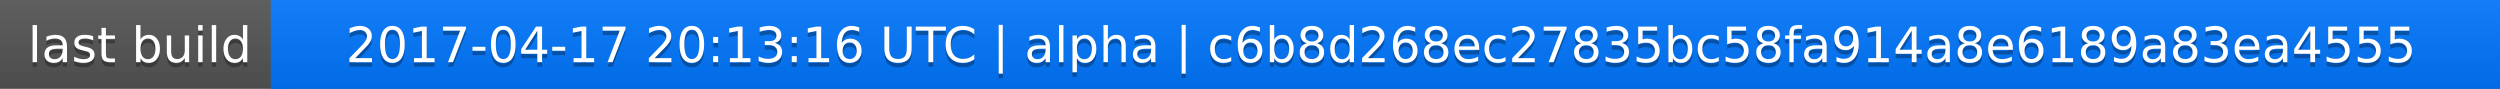
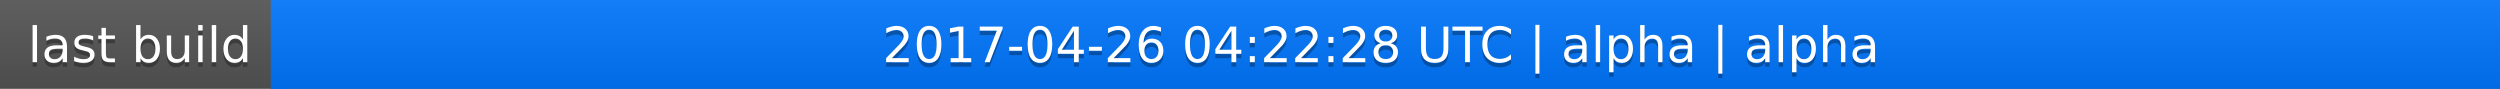
<svg xmlns="http://www.w3.org/2000/svg" width="563" height="20">
  <linearGradient id="a" x2="0" y2="100%">
    <stop offset="0" stop-color="#bbb" stop-opacity=".1" />
    <stop offset="1" stop-opacity=".1" />
  </linearGradient>
  <rect rx="0" width="563" height="20" fill="#555" />
  <rect rx="0" x="61" width="502" height="20" fill="#07f" />
  <path fill="#07f" d="M61 0h4v20h-4z" />
  <rect rx="0" width="563" height="20" fill="url(#a)" />
  <g fill="#fff" text-anchor="middle" font-family="DejaVu Sans,Verdana,Geneva,sans-serif" font-size="11">
    <text x="31.5" y="15" fill="#010101" fill-opacity=".3">last build</text>
    <text x="31.5" y="14">last build</text>
-     <text x="311" y="15" fill="#010101" fill-opacity=".3">2017-04-17 20:13:16 UTC | alpha | c6b8d268ec27835bc58fa914a8e6189a83ea4555</text>
-     <text x="311" y="14">2017-04-17 20:13:16 UTC | alpha | c6b8d268ec27835bc58fa914a8e6189a83ea4555</text>
+     <text x="311" y="15" fill="#010101" fill-opacity=".3">2017-04-26 04:22:28 UTC | alpha | alpha</text>
+     <text x="311" y="14">2017-04-26 04:22:28 UTC | alpha | alpha</text>
  </g>
</svg>
